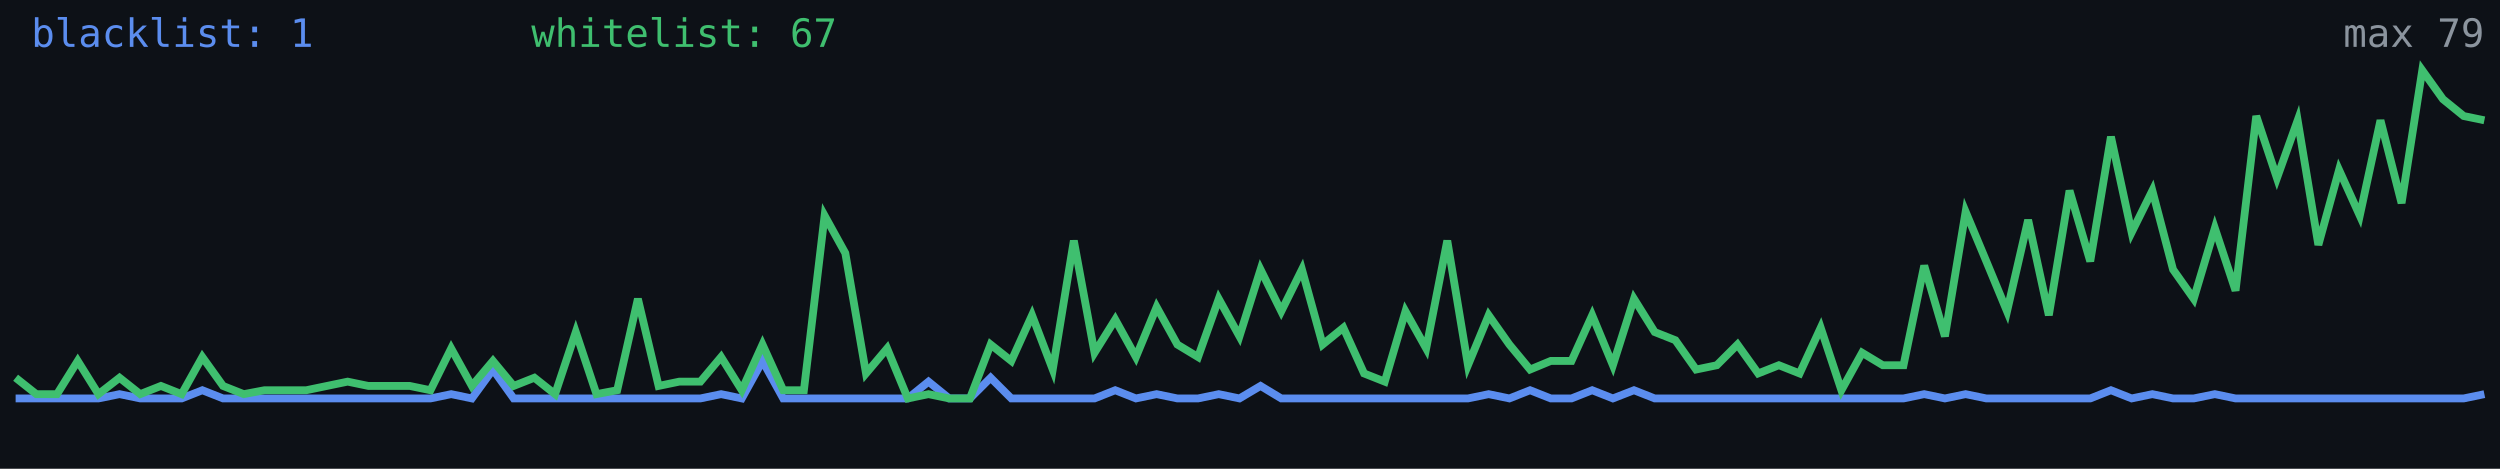
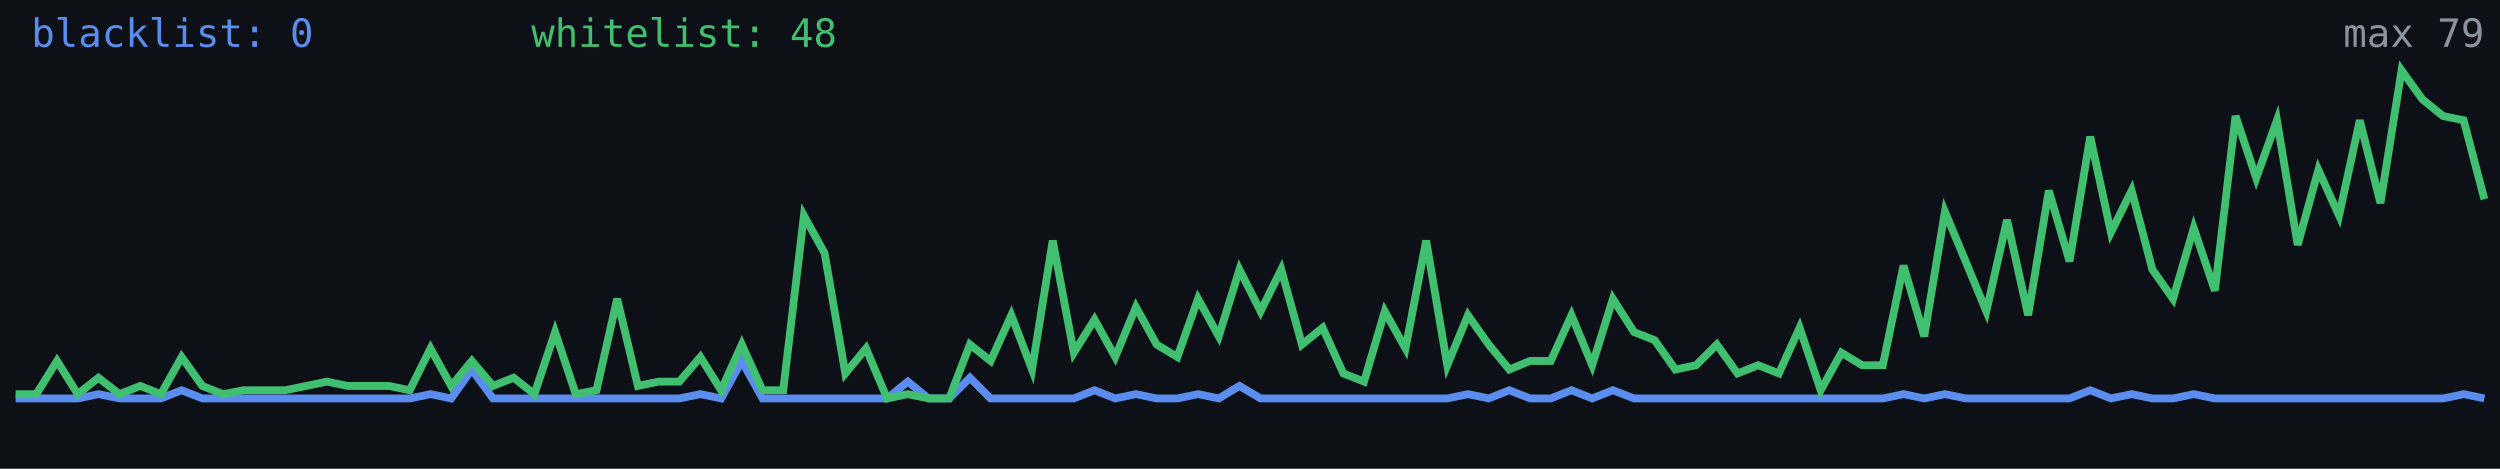
<svg xmlns="http://www.w3.org/2000/svg" width="640" height="120" viewBox="0 0 640 120" role="img" aria-label="Alive configs trend">
  <rect width="640" height="120" fill="#0d1117" />
-   <polyline fill="none" stroke="#5b8def" stroke-width="2" points="4.0,102.0 9.3,102.0 14.6,102.0 19.9,102.0 25.2,102.0 30.6,100.9 35.9,102.0 41.2,102.0 46.5,102.0 51.8,99.9 57.1,102.0 62.4,102.0 67.7,102.0 73.0,102.0 78.4,102.0 83.7,102.0 89.0,102.0 94.3,102.0 99.6,102.0 104.9,102.0 110.2,102.0 115.5,100.9 120.8,102.0 126.2,94.6 131.5,102.0 136.8,102.0 142.1,102.0 147.4,102.0 152.7,102.0 158.0,102.0 163.3,102.0 168.6,102.0 173.9,102.0 179.3,102.0 184.6,100.9 189.9,102.0 195.2,92.4 200.5,102.0 205.8,102.0 211.1,102.0 216.4,102.0 221.7,102.0 227.1,102.0 232.4,102.0 237.7,97.7 243.0,102.0 248.3,102.0 253.6,96.7 258.9,102.0 264.2,102.0 269.5,102.0 274.9,102.0 280.2,102.0 285.5,99.9 290.8,102.0 296.1,100.9 301.4,102.0 306.7,102.0 312.0,100.9 317.3,102.0 322.7,98.8 328.0,102.0 333.3,102.0 338.6,102.0 343.9,102.0 349.2,102.0 354.5,102.0 359.8,102.0 365.1,102.0 370.5,102.0 375.8,102.0 381.1,100.9 386.4,102.0 391.7,99.9 397.0,102.0 402.3,102.0 407.6,99.9 412.9,102.0 418.3,99.9 423.6,102.0 428.9,102.0 434.2,102.0 439.5,102.0 444.8,102.0 450.1,102.0 455.4,102.0 460.7,102.0 466.1,102.0 471.4,102.0 476.7,102.0 482.0,102.0 487.3,102.0 492.6,100.9 497.9,102.0 503.2,100.9 508.5,102.0 513.8,102.0 519.2,102.0 524.5,102.0 529.8,102.0 535.1,102.0 540.4,99.9 545.7,102.0 551.0,100.9 556.3,102.0 561.6,102.0 567.0,100.9 572.3,102.0 577.6,102.0 582.9,102.0 588.2,102.0 593.5,102.0 598.8,102.0 604.1,102.0 609.4,102.0 614.8,102.0 620.1,102.0 625.4,102.0 630.7,102.0 636.0,100.9" />
-   <polyline fill="none" stroke="#3fbf6f" stroke-width="2" points="4.0,96.7 9.3,100.9 14.6,100.9 19.9,92.4 25.2,100.9 30.6,96.7 35.9,100.9 41.2,98.8 46.5,100.9 51.8,91.4 57.1,98.8 62.4,100.9 67.7,99.9 73.0,99.9 78.4,99.9 83.7,98.8 89.0,97.7 94.3,98.8 99.6,98.8 104.9,98.8 110.2,99.9 115.5,89.2 120.8,98.8 126.2,92.4 131.5,98.8 136.8,96.7 142.1,100.9 147.4,85.0 152.7,100.9 158.0,99.9 163.3,76.5 168.6,98.8 173.9,97.7 179.3,97.7 184.6,91.4 189.9,99.9 195.2,88.2 200.5,99.9 205.8,99.9 211.1,55.2 216.4,64.8 221.7,95.6 227.1,89.2 232.4,102.0 237.7,100.9 243.0,102.0 248.3,102.0 253.6,88.2 258.9,92.4 264.2,80.7 269.5,94.6 274.9,61.6 280.2,90.3 285.5,81.8 290.8,91.4 296.1,78.6 301.4,88.2 306.7,91.4 312.0,76.5 317.3,86.1 322.7,69.0 328.0,79.7 333.3,69.0 338.6,88.2 343.9,83.9 349.2,95.6 354.5,97.7 359.8,79.7 365.1,89.2 370.5,61.6 375.8,93.5 381.1,80.7 386.4,88.2 391.7,94.6 397.0,92.4 402.3,92.4 407.6,80.7 412.9,93.5 418.3,76.5 423.6,85.0 428.9,87.1 434.2,94.6 439.5,93.5 444.8,88.2 450.1,95.6 455.4,93.5 460.7,95.6 466.1,83.9 471.4,99.9 476.7,90.3 482.0,93.5 487.3,93.5 492.6,68.0 497.9,86.1 503.2,54.2 508.5,66.9 513.8,79.7 519.2,56.3 524.5,80.7 529.8,48.8 535.1,66.9 540.4,35.0 545.7,59.5 551.0,48.8 556.3,69.0 561.6,76.5 567.0,58.4 572.3,74.4 577.6,29.7 582.9,45.6 588.2,30.8 593.5,62.7 598.8,43.5 604.1,55.2 609.4,30.8 614.8,52.0 620.1,18.0 625.4,25.4 630.7,29.7 636.0,30.8" />
-   <text x="8" y="12" fill="#5b8def" font-size="10" font-family="monospace">blacklist: 1</text>
-   <text x="136" y="12" fill="#3fbf6f" font-size="10" font-family="monospace">whitelist: 67</text>
+   <polyline fill="none" stroke="#5b8def" stroke-width="2" points="4.0,102.0 9.3,102.0 14.6,102.0 19.9,102.0 25.2,100.9 30.6,102.0 35.9,102.0 41.2,102.0 46.5,99.9 51.8,102.0 57.1,102.0 62.4,102.0 67.7,102.0 73.0,102.0 78.4,102.0 83.7,102.0 89.0,102.0 94.3,102.0 99.6,102.0 104.9,102.0 110.2,100.9 115.5,102.0 120.8,94.6 126.2,102.0 131.5,102.0 136.8,102.0 142.1,102.0 147.4,102.0 152.7,102.0 158.0,102.0 163.3,102.0 168.6,102.0 173.9,102.0 179.3,100.9 184.6,102.0 189.9,92.4 195.2,102.0 200.5,102.0 205.8,102.0 211.1,102.0 216.4,102.0 221.7,102.0 227.1,102.0 232.4,97.7 237.7,102.0 243.0,102.0 248.3,96.7 253.6,102.0 258.9,102.0 264.2,102.0 269.5,102.0 274.9,102.0 280.2,99.9 285.5,102.0 290.8,100.9 296.1,102.0 301.4,102.0 306.7,100.9 312.0,102.0 317.3,98.8 322.7,102.0 328.0,102.0 333.3,102.0 338.6,102.0 343.9,102.0 349.2,102.0 354.5,102.0 359.8,102.0 365.1,102.0 370.5,102.0 375.8,100.9 381.1,102.0 386.4,99.9 391.7,102.0 397.0,102.0 402.3,99.9 407.6,102.0 412.9,99.9 418.3,102.0 423.6,102.0 428.9,102.0 434.2,102.0 439.5,102.0 444.8,102.0 450.1,102.0 455.4,102.0 460.7,102.0 466.1,102.0 471.4,102.0 476.7,102.0 482.0,102.0 487.3,100.9 492.6,102.0 497.9,100.9 503.2,102.0 508.5,102.0 513.8,102.0 519.2,102.0 524.5,102.0 529.8,102.0 535.1,99.9 540.4,102.0 545.7,100.9 551.0,102.0 556.3,102.0 561.6,100.9 567.0,102.0 572.3,102.0 577.6,102.0 582.9,102.0 588.2,102.0 593.5,102.0 598.8,102.0 604.1,102.0 609.4,102.0 614.8,102.0 620.1,102.0 625.4,102.0 630.7,100.9 636.0,102.0" />
+   <polyline fill="none" stroke="#3fbf6f" stroke-width="2" points="4.0,100.9 9.3,100.9 14.6,92.4 19.9,100.9 25.2,96.7 30.6,100.9 35.9,98.8 41.2,100.9 46.5,91.4 51.8,98.8 57.1,100.9 62.4,99.9 67.7,99.9 73.0,99.9 78.4,98.8 83.7,97.7 89.0,98.8 94.3,98.8 99.6,98.8 104.9,99.9 110.2,89.2 115.5,98.8 120.8,92.4 126.2,98.8 131.5,96.7 136.8,100.9 142.1,85.0 147.4,100.9 152.7,99.9 158.0,76.5 163.3,98.8 168.6,97.7 173.9,97.7 179.3,91.4 184.6,99.9 189.9,88.2 195.2,99.9 200.5,99.9 205.8,55.2 211.1,64.8 216.4,95.6 221.7,89.2 227.1,102.0 232.4,100.9 237.7,102.0 243.0,102.0 248.3,88.2 253.6,92.4 258.9,80.7 264.2,94.6 269.5,61.6 274.9,90.3 280.2,81.8 285.5,91.4 290.8,78.6 296.1,88.2 301.4,91.4 306.7,76.5 312.0,86.1 317.3,69.0 322.7,79.7 328.0,69.0 333.3,88.2 338.6,83.9 343.9,95.6 349.2,97.7 354.5,79.7 359.8,89.2 365.1,61.6 370.5,93.5 375.8,80.7 381.1,88.2 386.4,94.6 391.7,92.4 397.0,92.4 402.3,80.7 407.6,93.5 412.9,76.5 418.3,85.0 423.6,87.1 428.9,94.6 434.2,93.5 439.5,88.2 444.8,95.6 450.1,93.5 455.4,95.6 460.7,83.9 466.1,99.9 471.4,90.3 476.7,93.5 482.0,93.5 487.3,68.0 492.6,86.1 497.9,54.2 503.2,66.9 508.5,79.7 513.8,56.3 519.2,80.7 524.5,48.8 529.8,66.9 535.1,35.0 540.4,59.5 545.7,48.8 551.0,69.0 556.3,76.5 561.6,58.4 567.0,74.4 572.3,29.7 577.6,45.6 582.9,30.8 588.2,62.7 593.5,43.5 598.8,55.2 604.1,30.8 609.4,52.0 614.8,18.0 620.1,25.4 625.4,29.7 630.7,30.8 636.0,51.0" />
+   <text x="8" y="12" fill="#5b8def" font-size="10" font-family="monospace">blacklist: 0</text>
+   <text x="136" y="12" fill="#3fbf6f" font-size="10" font-family="monospace">whitelist: 48</text>
  <text x="636" y="12" fill="#8b949e" font-size="10" text-anchor="end" font-family="monospace">max 79</text>
</svg>
